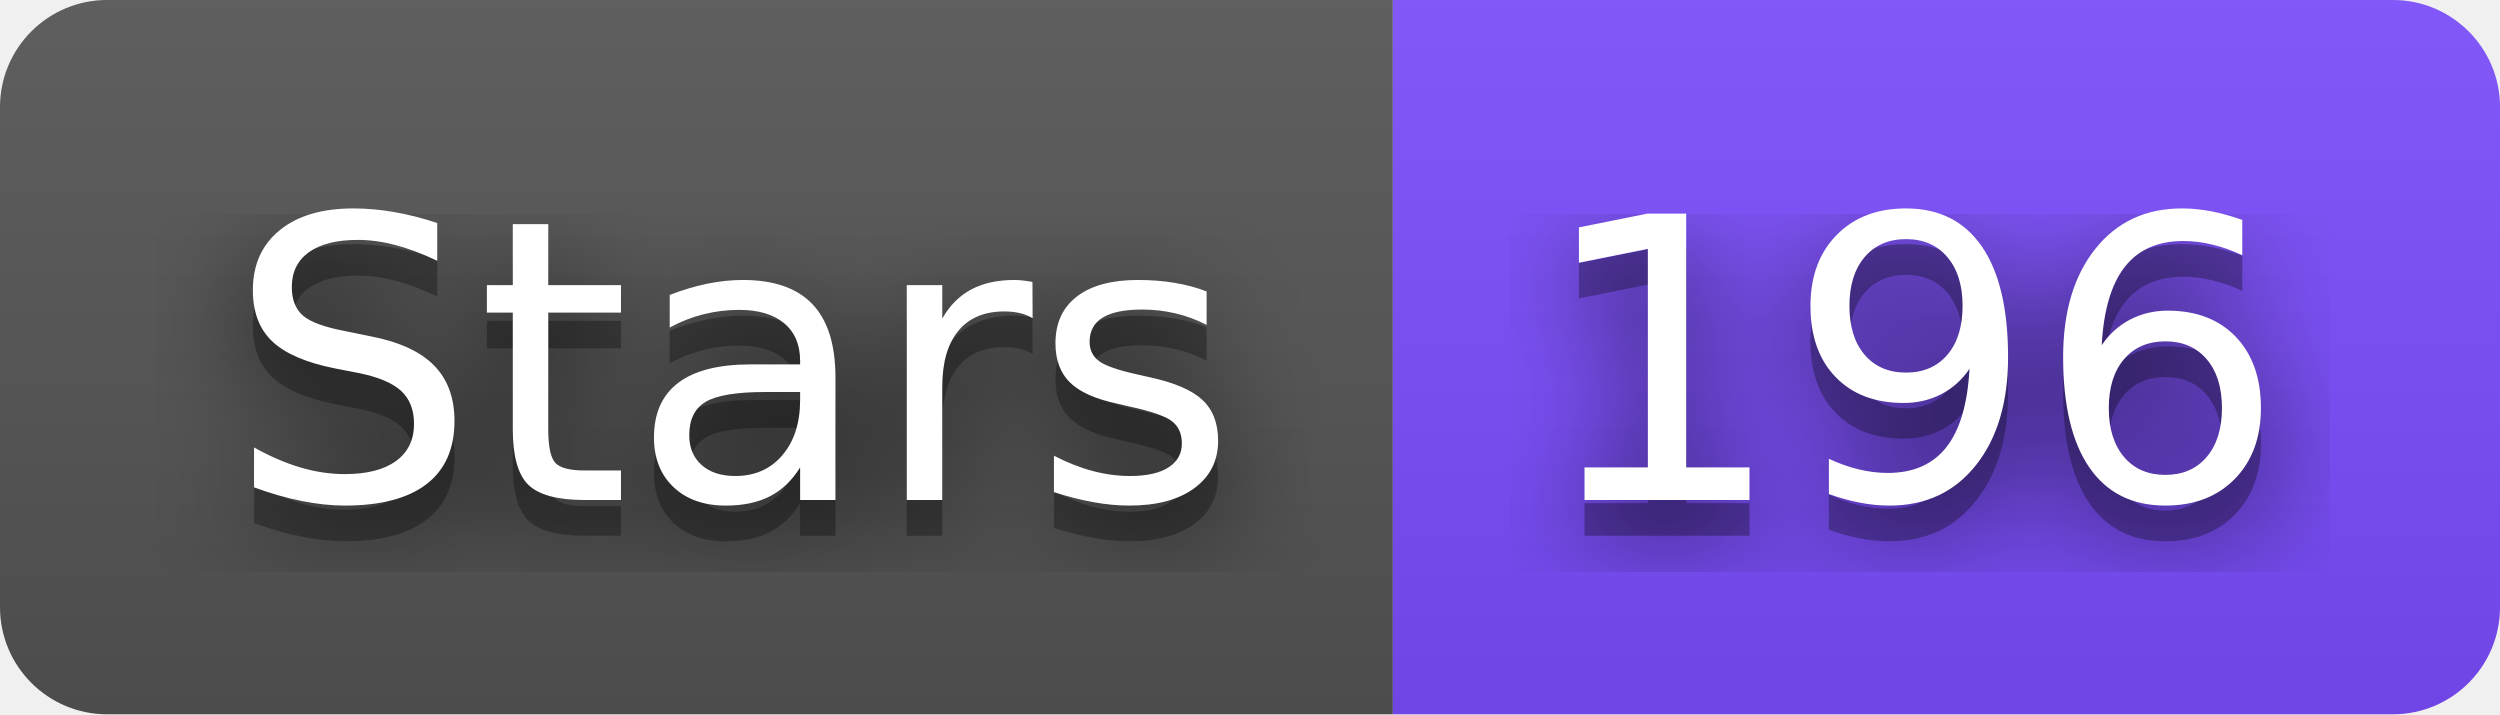
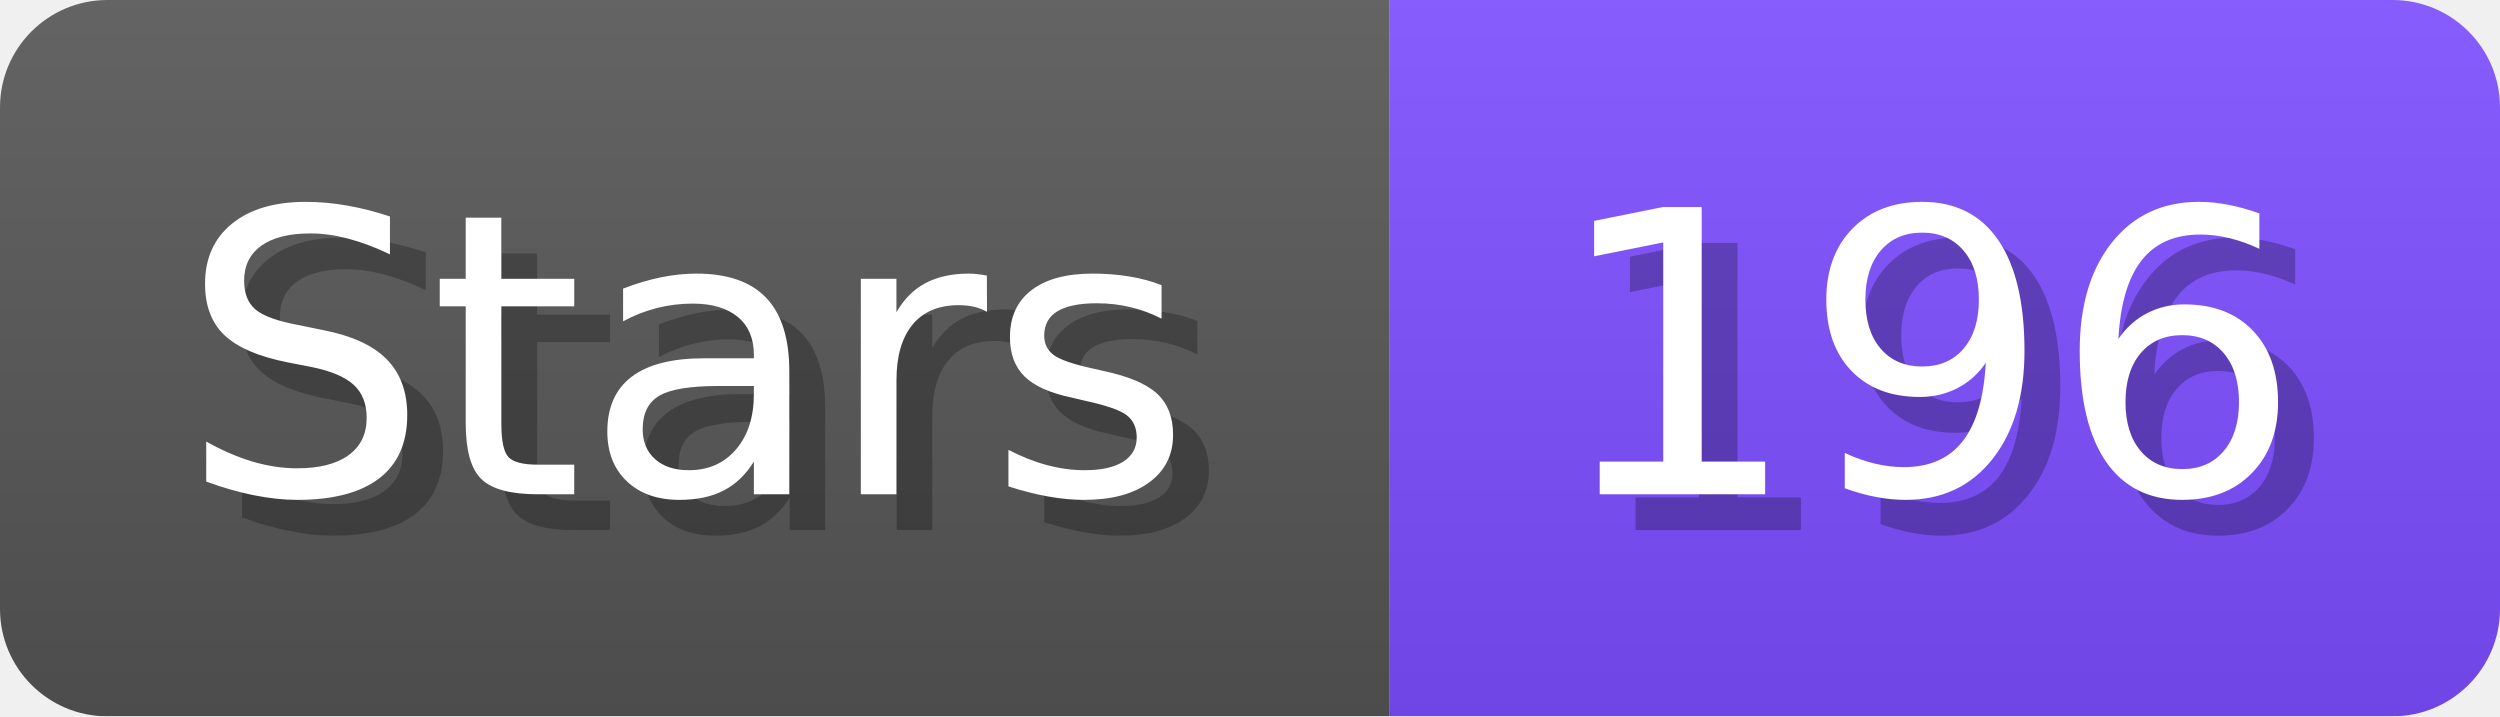
- <svg xmlns="http://www.w3.org/2000/svg" width="70" height="20" role="img" aria-label="Stars: 196">
-   <filter id="blur">
-     <feGaussianBlur in="SourceGraphic" stdDeviation="16" />
-   </filter>
-   <linearGradient id="s" x2="0" y2="100%">
-     <stop offset="0" stop-color="#bbb" stop-opacity=".1" />
+ <svg xmlns="http://www.w3.org/2000/svg" width="69.8" height="20" viewBox="0 0 698 200" role="img" aria-label="Stars: 196">
+   <linearGradient id="a" x2="0" y2="100%">
+     <stop offset="0" stop-opacity=".1" stop-color="#EEE" />
    <stop offset="1" stop-opacity=".1" />
  </linearGradient>
-   <clipPath id="r">
-     <rect width="70" height="20" rx="3" fill="#fff" />
-   </clipPath>
-   <g clip-path="url(#r)">
-     <rect width="39" height="20" fill="#555" />
-     <rect x="39" width="31" height="20" fill="#7c4dff" />
-     <rect width="70" height="20" fill="url(#s)" />
+   <mask id="m">
+     <rect width="698" height="200" rx="30" fill="#FFF" />
+   </mask>
+   <g mask="url(#m)">
+     <rect width="388" height="200" fill="#555" />
+     <rect width="310" height="200" fill="#7C4DFF" x="388" />
+     <rect width="698" height="200" fill="url(#a)" />
  </g>
-   <g fill="#fff" text-anchor="middle" font-family="Verdana,Geneva,DejaVu Sans,sans-serif" text-rendering="geometricPrecision" font-size="110">
-     <text aria-hidden="true" x="205" y="150" fill="#010101" fill-opacity=".80" filter="url(#blur)" transform="scale(.1)" textLength="290">Stars</text>
-     <text aria-hidden="true" x="205" y="150" fill="#010101" fill-opacity=".3" transform="scale(.1)" textLength="290">Stars</text>
-     <text x="205" y="140" transform="scale(.1)" fill="#fff" textLength="290">Stars</text>
-     <text aria-hidden="true" x="535" y="150" fill="#010101" fill-opacity=".80" filter="url(#blur)" transform="scale(.1)" textLength="210">196</text>
-     <text aria-hidden="true" x="535" y="150" fill="#010101" fill-opacity=".3" transform="scale(.1)" textLength="210">196</text>
-     <text x="535" y="140" transform="scale(.1)" fill="#fff" textLength="210">196</text>
+   <g aria-hidden="true" fill="#fff" text-anchor="start" font-family="Verdana,DejaVu Sans,sans-serif" font-size="110">
+     <text x="60" y="148" textLength="288" fill="#000" opacity="0.25">Stars</text>
+     <text x="50" y="138" textLength="288">Stars</text>
+     <text x="443" y="148" textLength="210" fill="#000" opacity="0.25">196</text>
+     <text x="433" y="138" textLength="210">196</text>
  </g>
</svg>
